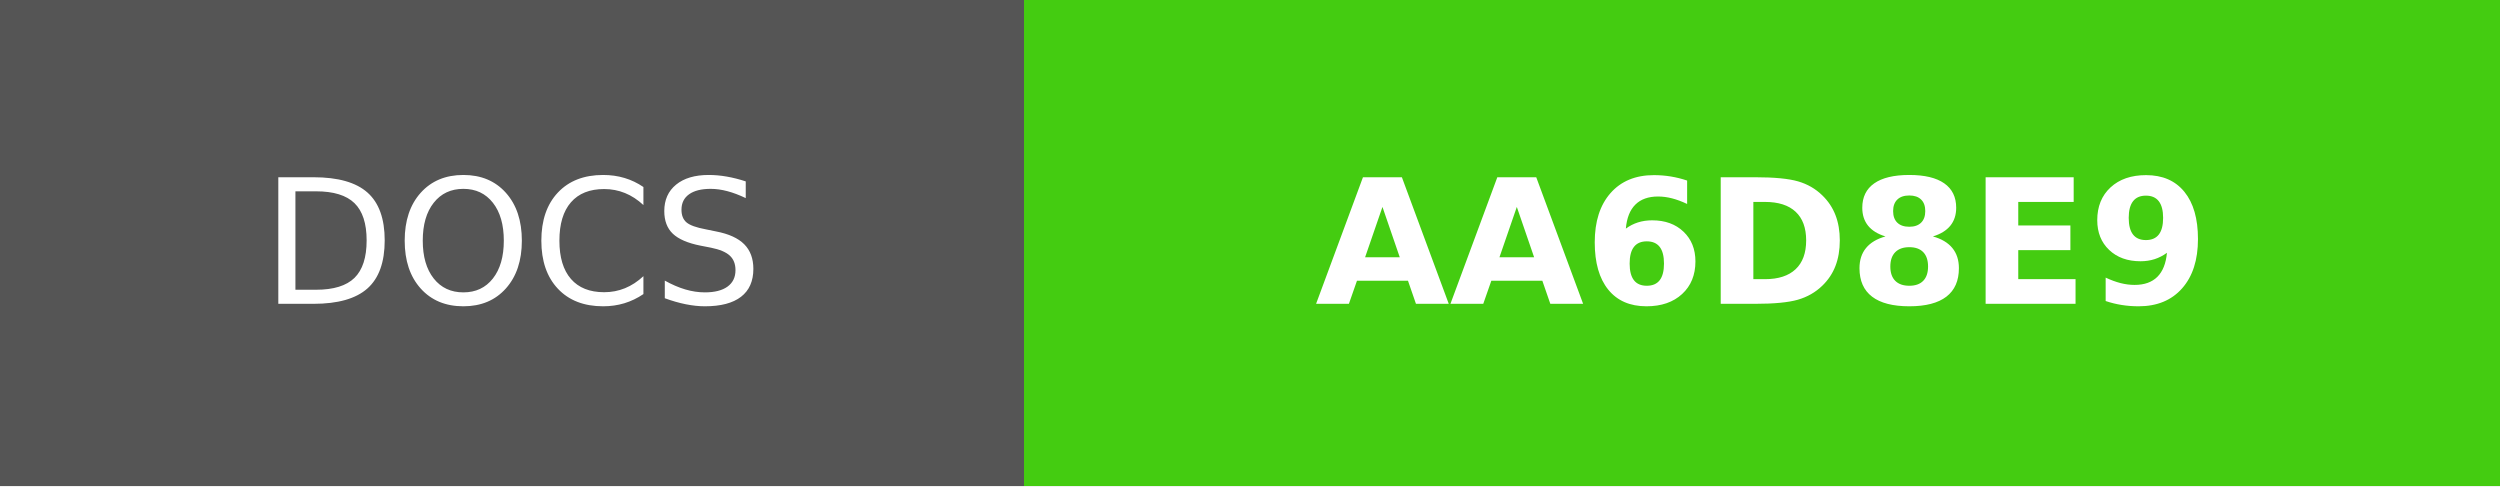
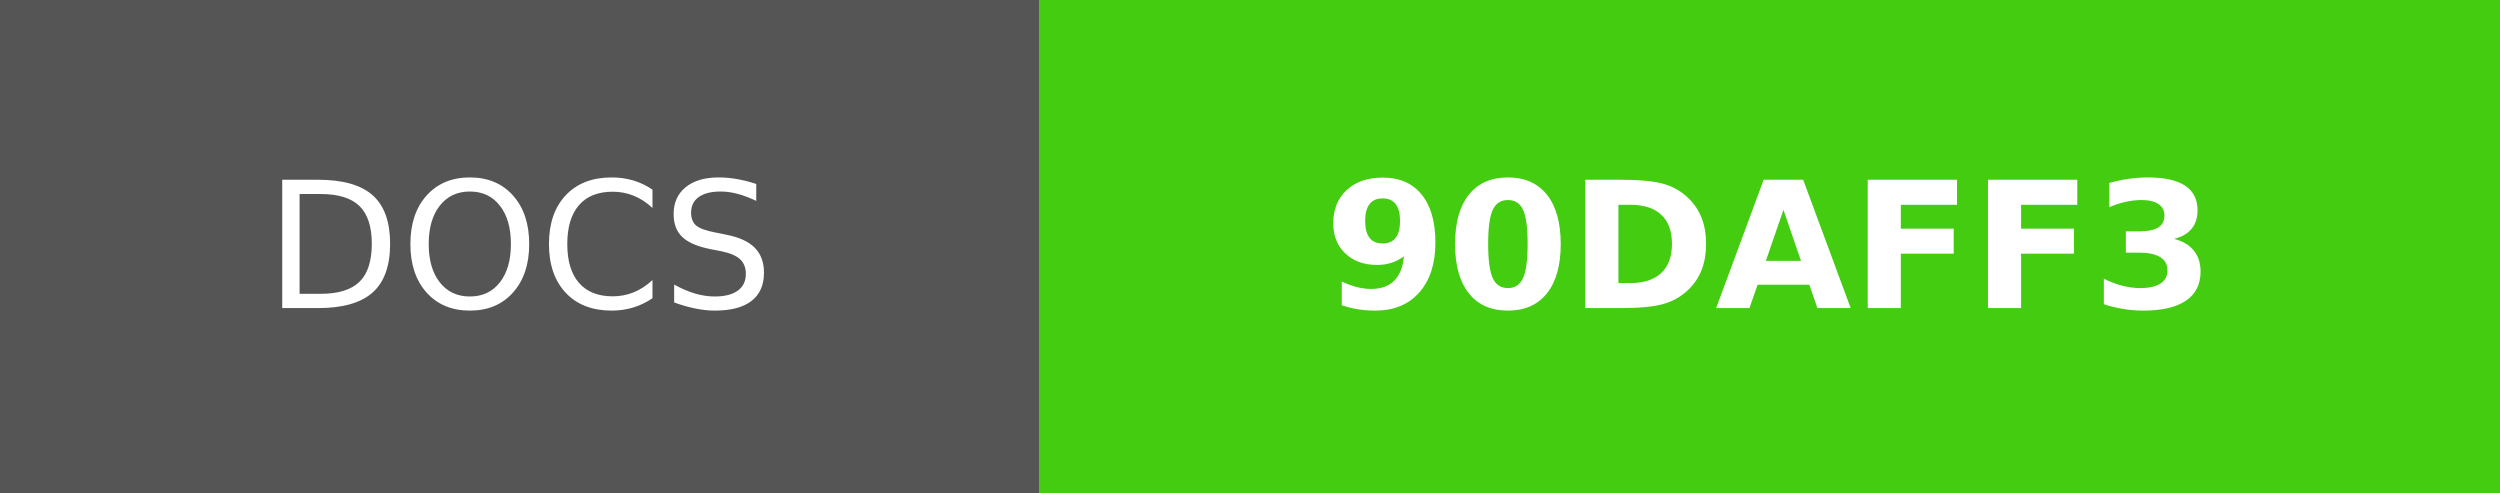
- <svg xmlns="http://www.w3.org/2000/svg" width="144" height="28" role="img" aria-label="DOCS: AA6D8E9">
+ <svg xmlns="http://www.w3.org/2000/svg" width="142" height="28" role="img" aria-label="DOCS: 90DAFF3">
  <g shape-rendering="crispEdges">
    <rect width="59" height="28" fill="#555" />
-     <rect x="59" width="85" height="28" fill="#4c1" />
+     <rect x="59" width="83" height="28" fill="#4c1" />
  </g>
  <g fill="#fff" text-anchor="middle" font-family="Verdana,Geneva,DejaVu Sans,sans-serif" text-rendering="geometricPrecision" font-size="100">
    <text fill="#fff" x="295" y="175" transform="scale(.1)" textLength="350">DOCS</text>
-     <text fill="#fff" x="1015" y="175" font-weight="bold" transform="scale(.1)" textLength="610">AA6D8E9</text>
+     <text fill="#fff" x="1005" y="175" font-weight="bold" transform="scale(.1)" textLength="590">90DAFF3</text>
  </g>
</svg>
